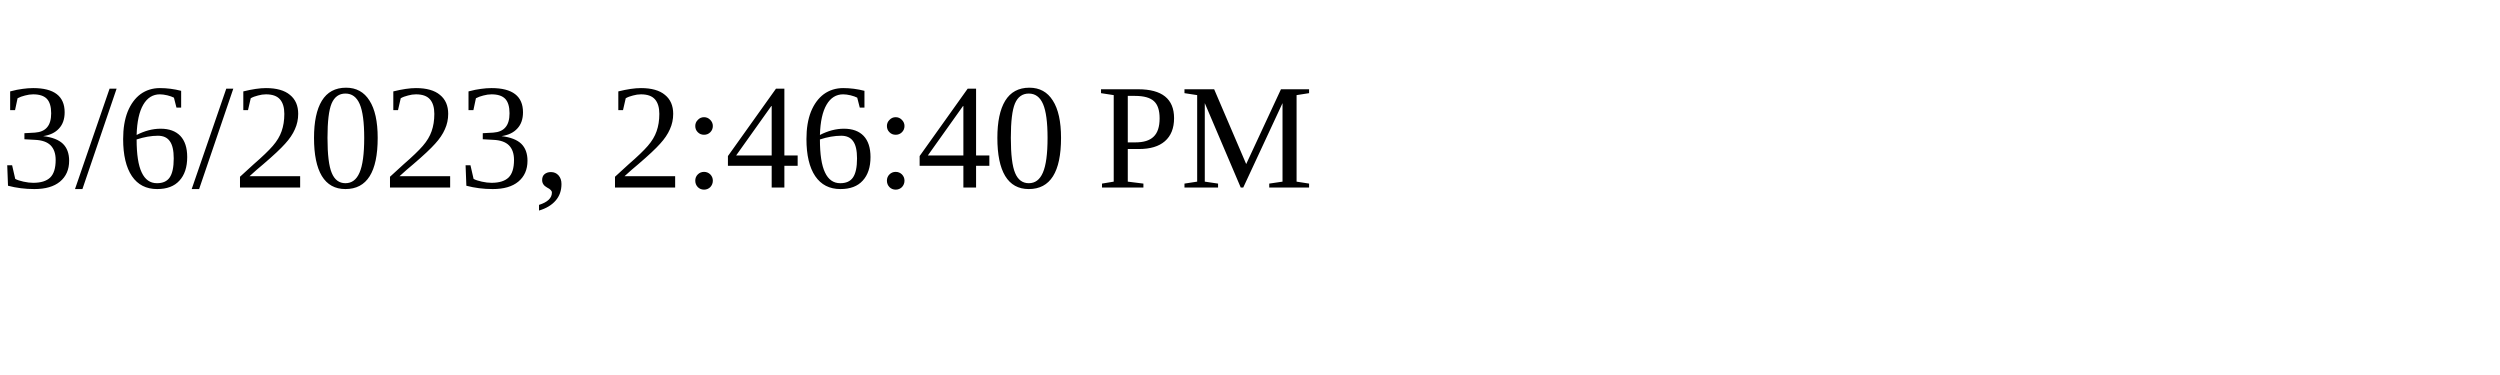
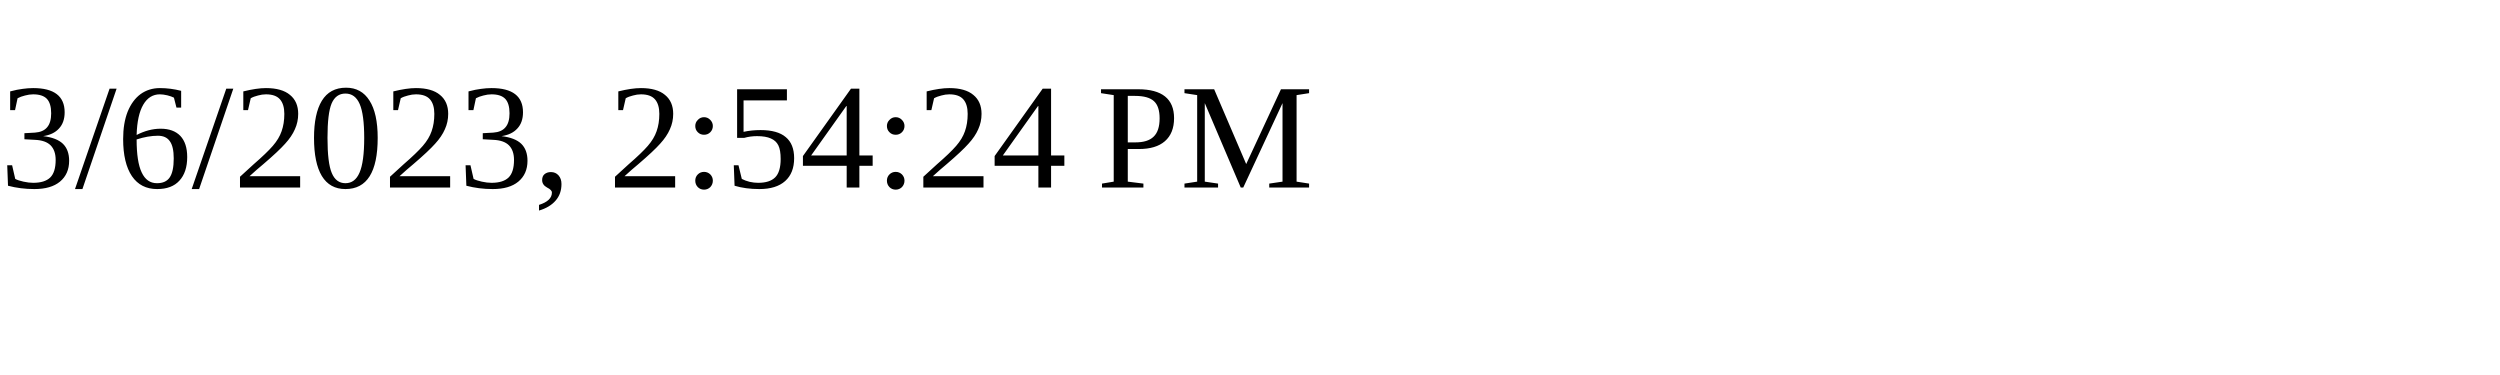
<svg xmlns="http://www.w3.org/2000/svg" height="30" width="200">
-   <text x="0" y="15">3/6/2023, 2:46:40 PM</text>
+   <text x="0" y="15">3/6/2023, 2:54:24 PM</text>
</svg>
